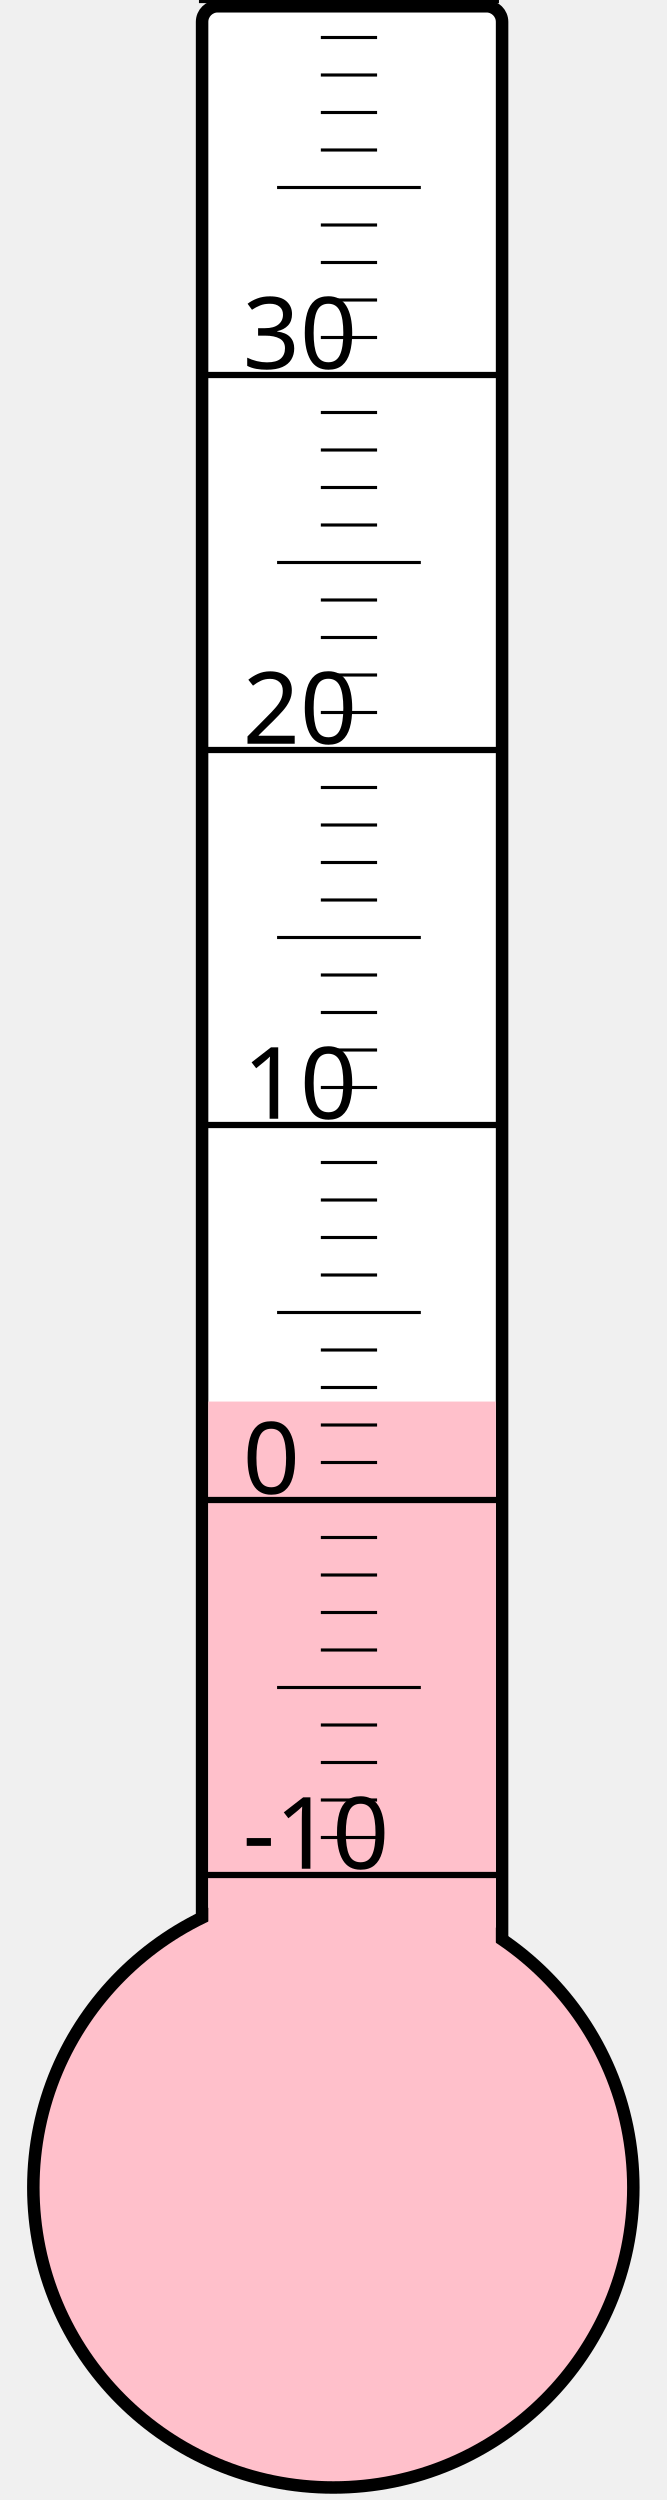
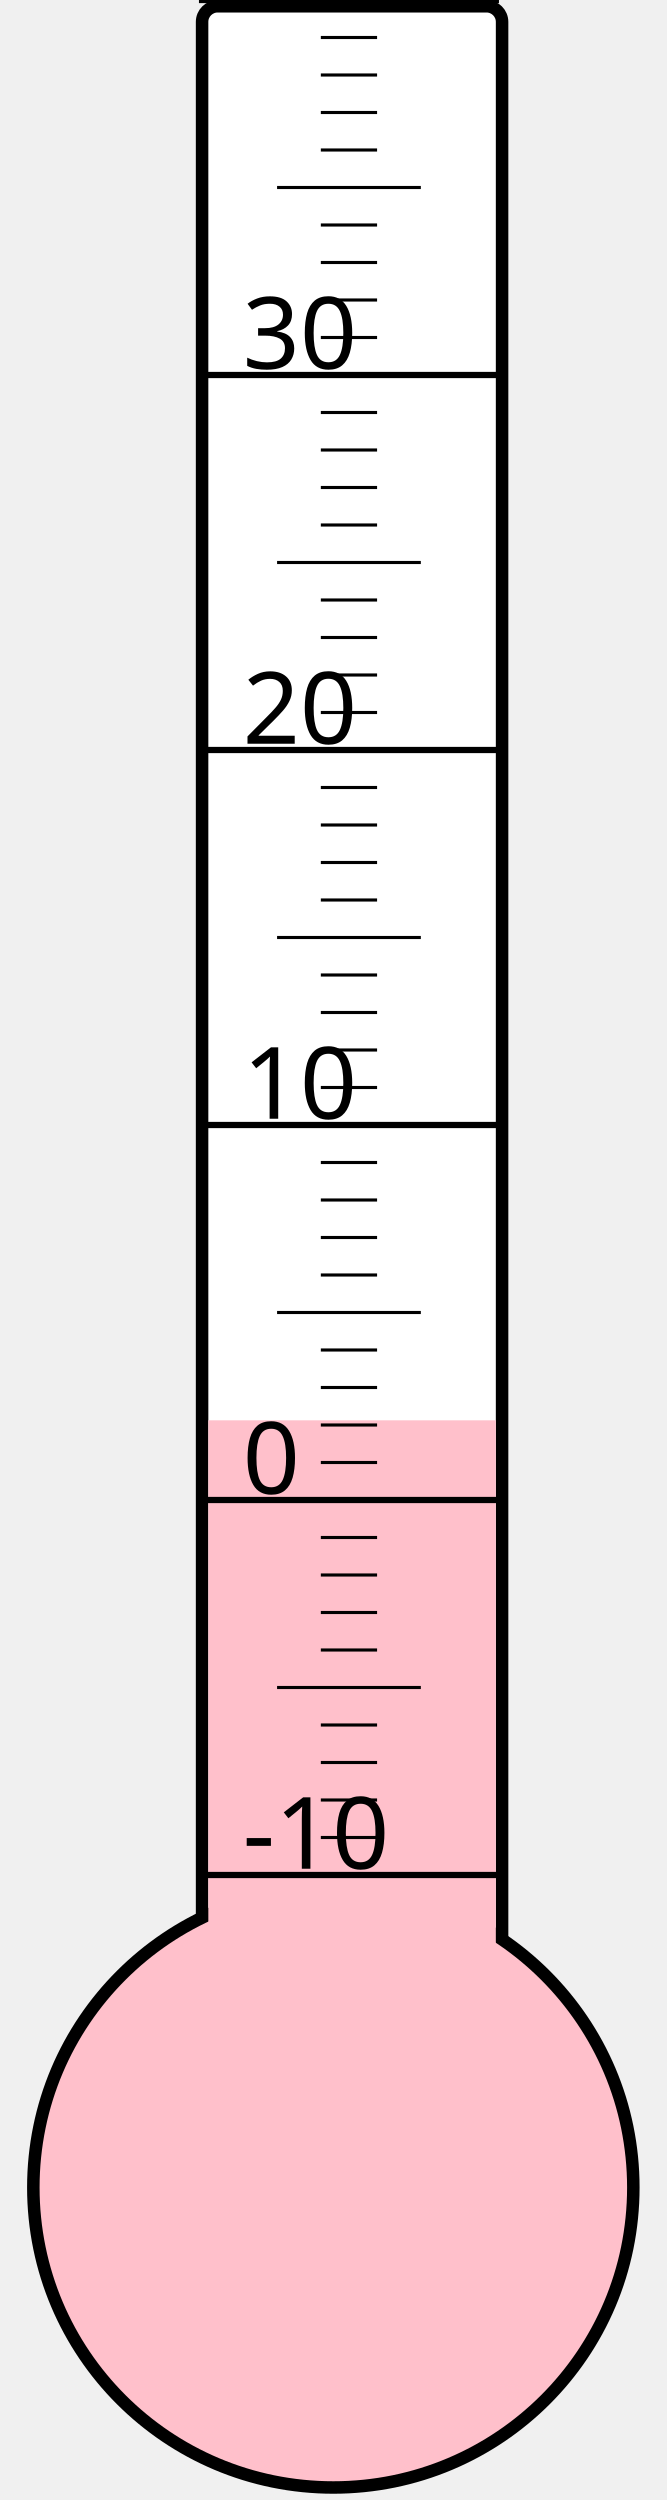
<svg xmlns="http://www.w3.org/2000/svg" width="40px" height="150px" viewBox="0 0 200 800">
  <rect width="200" height="800" x="0" y="0" style="fill: #ffffeb; fill-opacity: 0;" />
  <rect width="96" height="680" x="58" y="2" rx="5" ry="5" style="fill: white; fill-opacity: 1; stroke: black; stroke-width: 4;" />
  <circle cx="100" cy="700" r="96" style="fill: pink; stroke: black; stroke-width: 4;" />
-   <rect width="92" height="251.5" x="60" y="448.5" style="fill: pink; fill-opacity: 1; stroke-width: 0;" />
+   <rect width="92" height="245.5" x="60" y="454.5" style="fill: pink; fill-opacity: 1; stroke-width: 0;" />
  <text x="71" y="598" style="font-family: sans-serif; font-size: 24pt;">-10</text>
  <text x="71" y="478" style="font-family: sans-serif; font-size: 24pt;">0</text>
  <text x="71" y="358" style="font-family: sans-serif; font-size: 24pt;">10</text>
  <text x="71" y="238" style="font-family: sans-serif; font-size: 24pt;">20</text>
  <text x="71" y="118" style="font-family: sans-serif; font-size: 24pt;">30</text>
  <g style="stroke: black;">
    <line x1="57" y1="600" x2="153" y2="600" style="stroke-width: 2;" />
    <line x1="96" y1="588" x2="114" y2="588" style="stroke-width: 1;" />
    <line x1="96" y1="576" x2="114" y2="576" style="stroke-width: 1;" />
    <line x1="96" y1="564" x2="114" y2="564" style="stroke-width: 1;" />
    <line x1="96" y1="552" x2="114" y2="552" style="stroke-width: 1;" />
    <line x1="82" y1="540" x2="128" y2="540" style="stroke-width: 1;" />
    <line x1="96" y1="528" x2="114" y2="528" style="stroke-width: 1;" />
    <line x1="96" y1="516" x2="114" y2="516" style="stroke-width: 1;" />
    <line x1="96" y1="504" x2="114" y2="504" style="stroke-width: 1;" />
    <line x1="96" y1="492" x2="114" y2="492" style="stroke-width: 1;" />
    <line x1="57" y1="480" x2="153" y2="480" style="stroke-width: 2;" />
    <line x1="96" y1="468" x2="114" y2="468" style="stroke-width: 1;" />
    <line x1="96" y1="456" x2="114" y2="456" style="stroke-width: 1;" />
    <line x1="96" y1="444" x2="114" y2="444" style="stroke-width: 1;" />
    <line x1="96" y1="432" x2="114" y2="432" style="stroke-width: 1;" />
    <line x1="82" y1="420" x2="128" y2="420" style="stroke-width: 1;" />
    <line x1="96" y1="408" x2="114" y2="408" style="stroke-width: 1;" />
    <line x1="96" y1="396" x2="114" y2="396" style="stroke-width: 1;" />
    <line x1="96" y1="384" x2="114" y2="384" style="stroke-width: 1;" />
    <line x1="96" y1="372" x2="114" y2="372" style="stroke-width: 1;" />
    <line x1="57" y1="360" x2="153" y2="360" style="stroke-width: 2;" />
    <line x1="96" y1="348" x2="114" y2="348" style="stroke-width: 1;" />
    <line x1="96" y1="336" x2="114" y2="336" style="stroke-width: 1;" />
    <line x1="96" y1="324" x2="114" y2="324" style="stroke-width: 1;" />
    <line x1="96" y1="312" x2="114" y2="312" style="stroke-width: 1;" />
    <line x1="82" y1="300" x2="128" y2="300" style="stroke-width: 1;" />
    <line x1="96" y1="288" x2="114" y2="288" style="stroke-width: 1;" />
    <line x1="96" y1="276" x2="114" y2="276" style="stroke-width: 1;" />
    <line x1="96" y1="264" x2="114" y2="264" style="stroke-width: 1;" />
    <line x1="96" y1="252" x2="114" y2="252" style="stroke-width: 1;" />
    <line x1="57" y1="240" x2="153" y2="240" style="stroke-width: 2;" />
    <line x1="96" y1="228" x2="114" y2="228" style="stroke-width: 1;" />
    <line x1="96" y1="216" x2="114" y2="216" style="stroke-width: 1;" />
    <line x1="96" y1="204" x2="114" y2="204" style="stroke-width: 1;" />
    <line x1="96" y1="192" x2="114" y2="192" style="stroke-width: 1;" />
    <line x1="82" y1="180" x2="128" y2="180" style="stroke-width: 1;" />
    <line x1="96" y1="168" x2="114" y2="168" style="stroke-width: 1;" />
    <line x1="96" y1="156" x2="114" y2="156" style="stroke-width: 1;" />
    <line x1="96" y1="144" x2="114" y2="144" style="stroke-width: 1;" />
    <line x1="96" y1="132" x2="114" y2="132" style="stroke-width: 1;" />
    <line x1="57" y1="120" x2="153" y2="120" style="stroke-width: 2;" />
    <line x1="96" y1="108" x2="114" y2="108" style="stroke-width: 1;" />
    <line x1="96" y1="96" x2="114" y2="96" style="stroke-width: 1;" />
    <line x1="96" y1="84" x2="114" y2="84" style="stroke-width: 1;" />
    <line x1="96" y1="72" x2="114" y2="72" style="stroke-width: 1;" />
    <line x1="82" y1="60" x2="128" y2="60" style="stroke-width: 1;" />
    <line x1="96" y1="48" x2="114" y2="48" style="stroke-width: 1;" />
    <line x1="96" y1="36" x2="114" y2="36" style="stroke-width: 1;" />
    <line x1="96" y1="24" x2="114" y2="24" style="stroke-width: 1;" />
    <line x1="96" y1="12" x2="114" y2="12" style="stroke-width: 1;" />
    <line x1="57" y1="0" x2="153" y2="0" style="stroke-width: 2;" />
  </g>
</svg>
